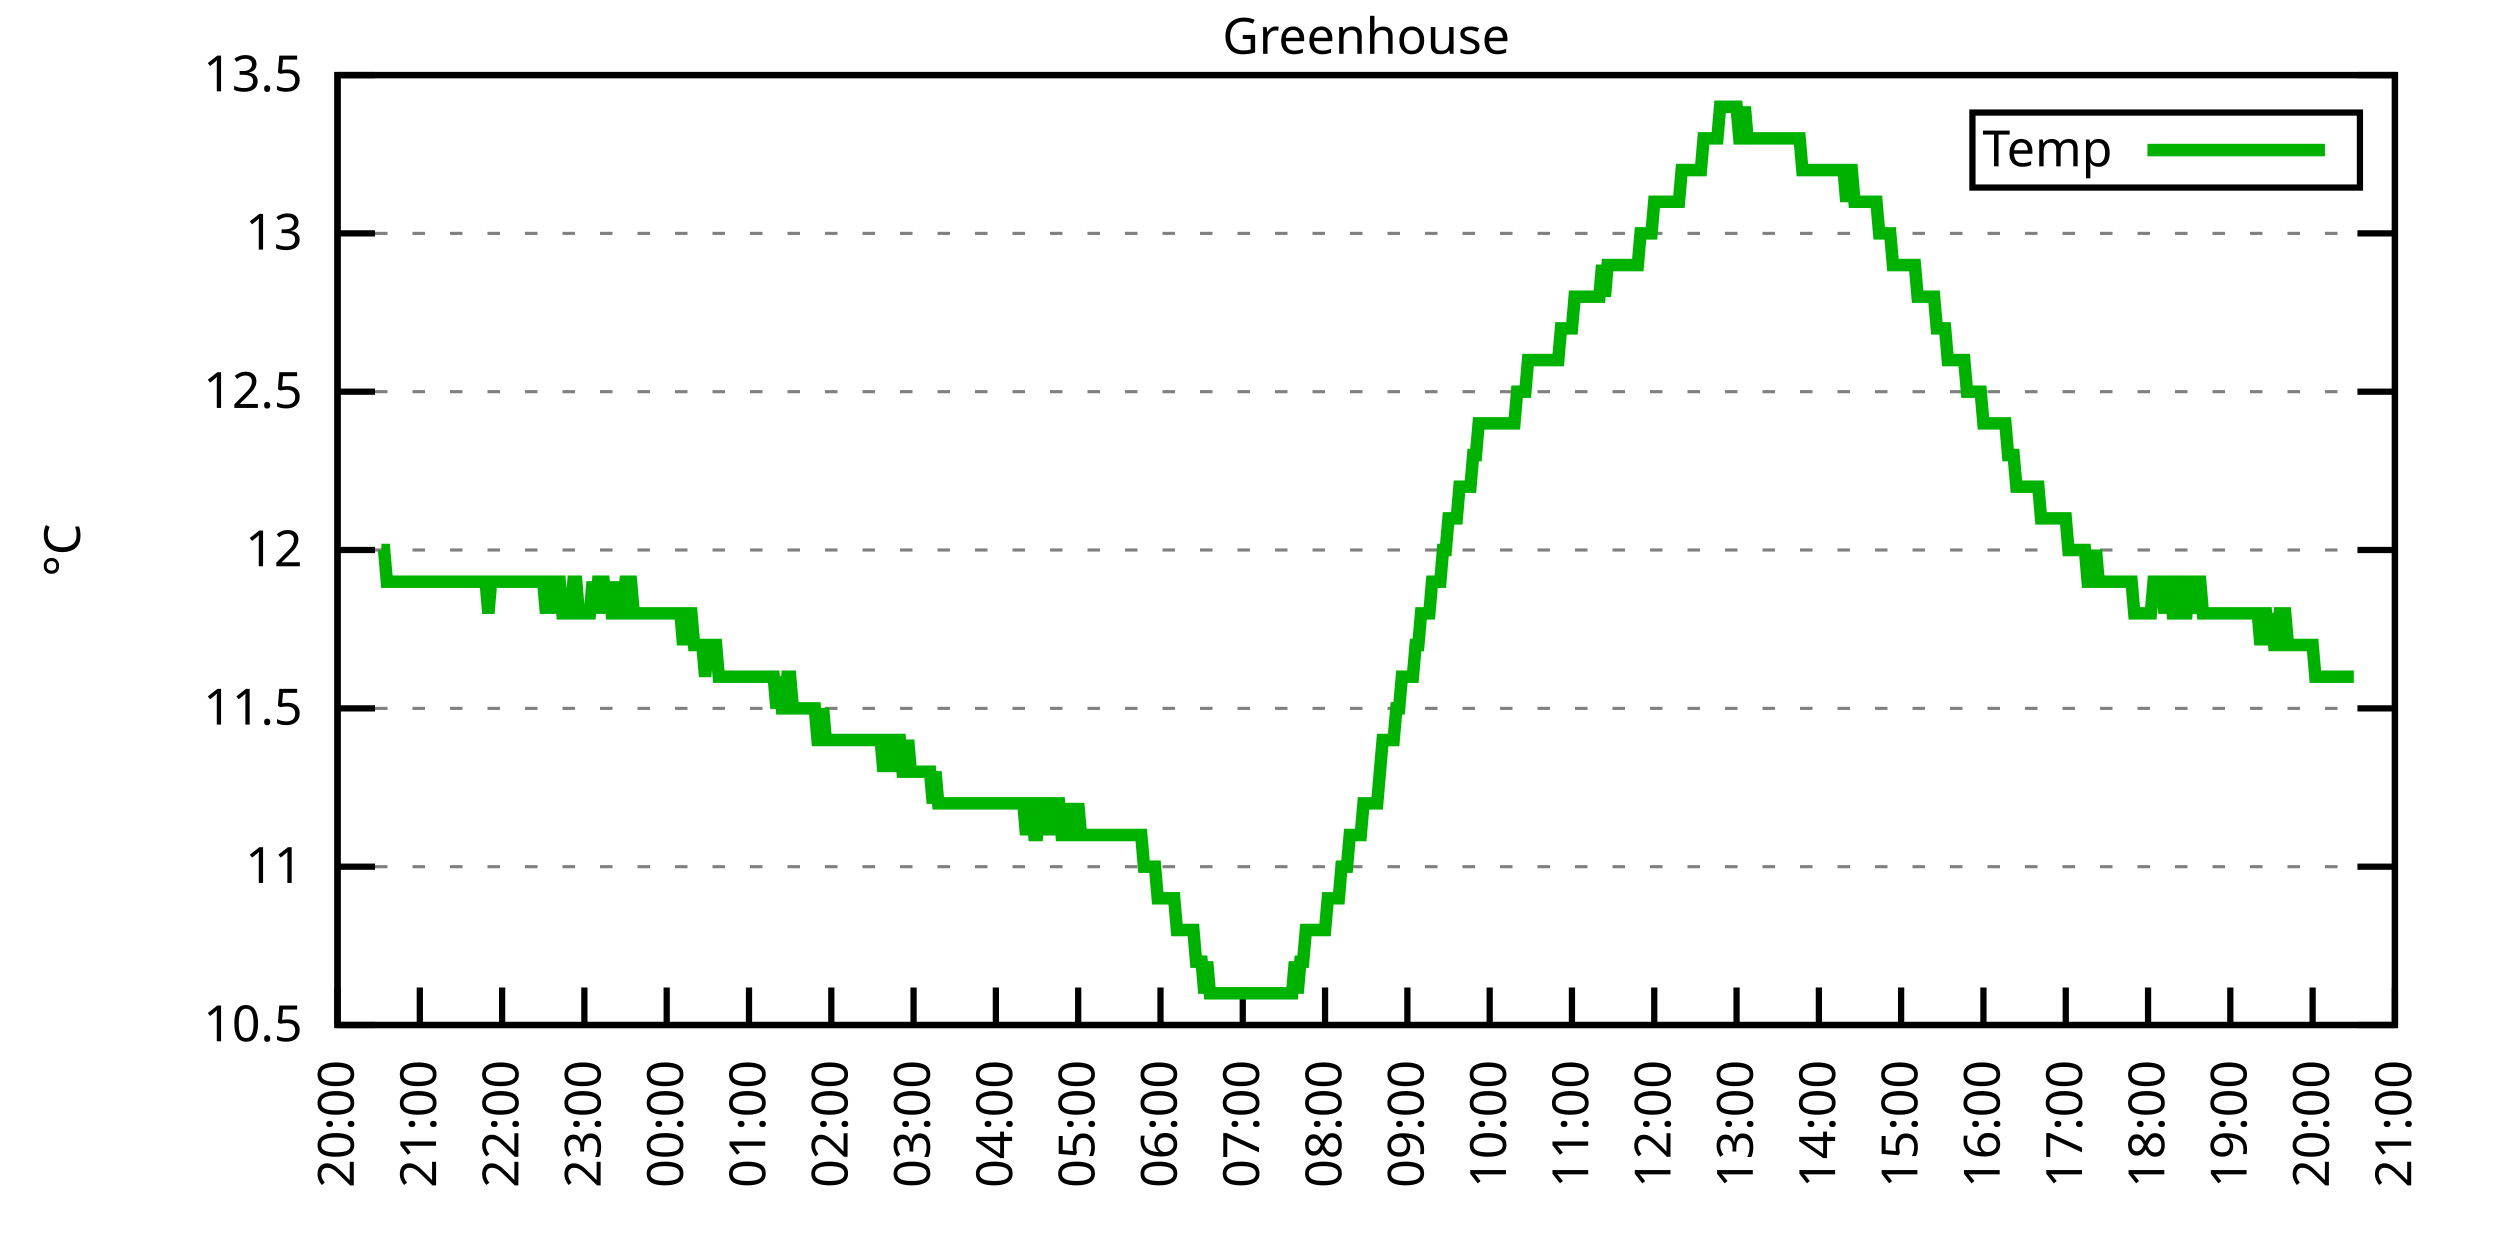
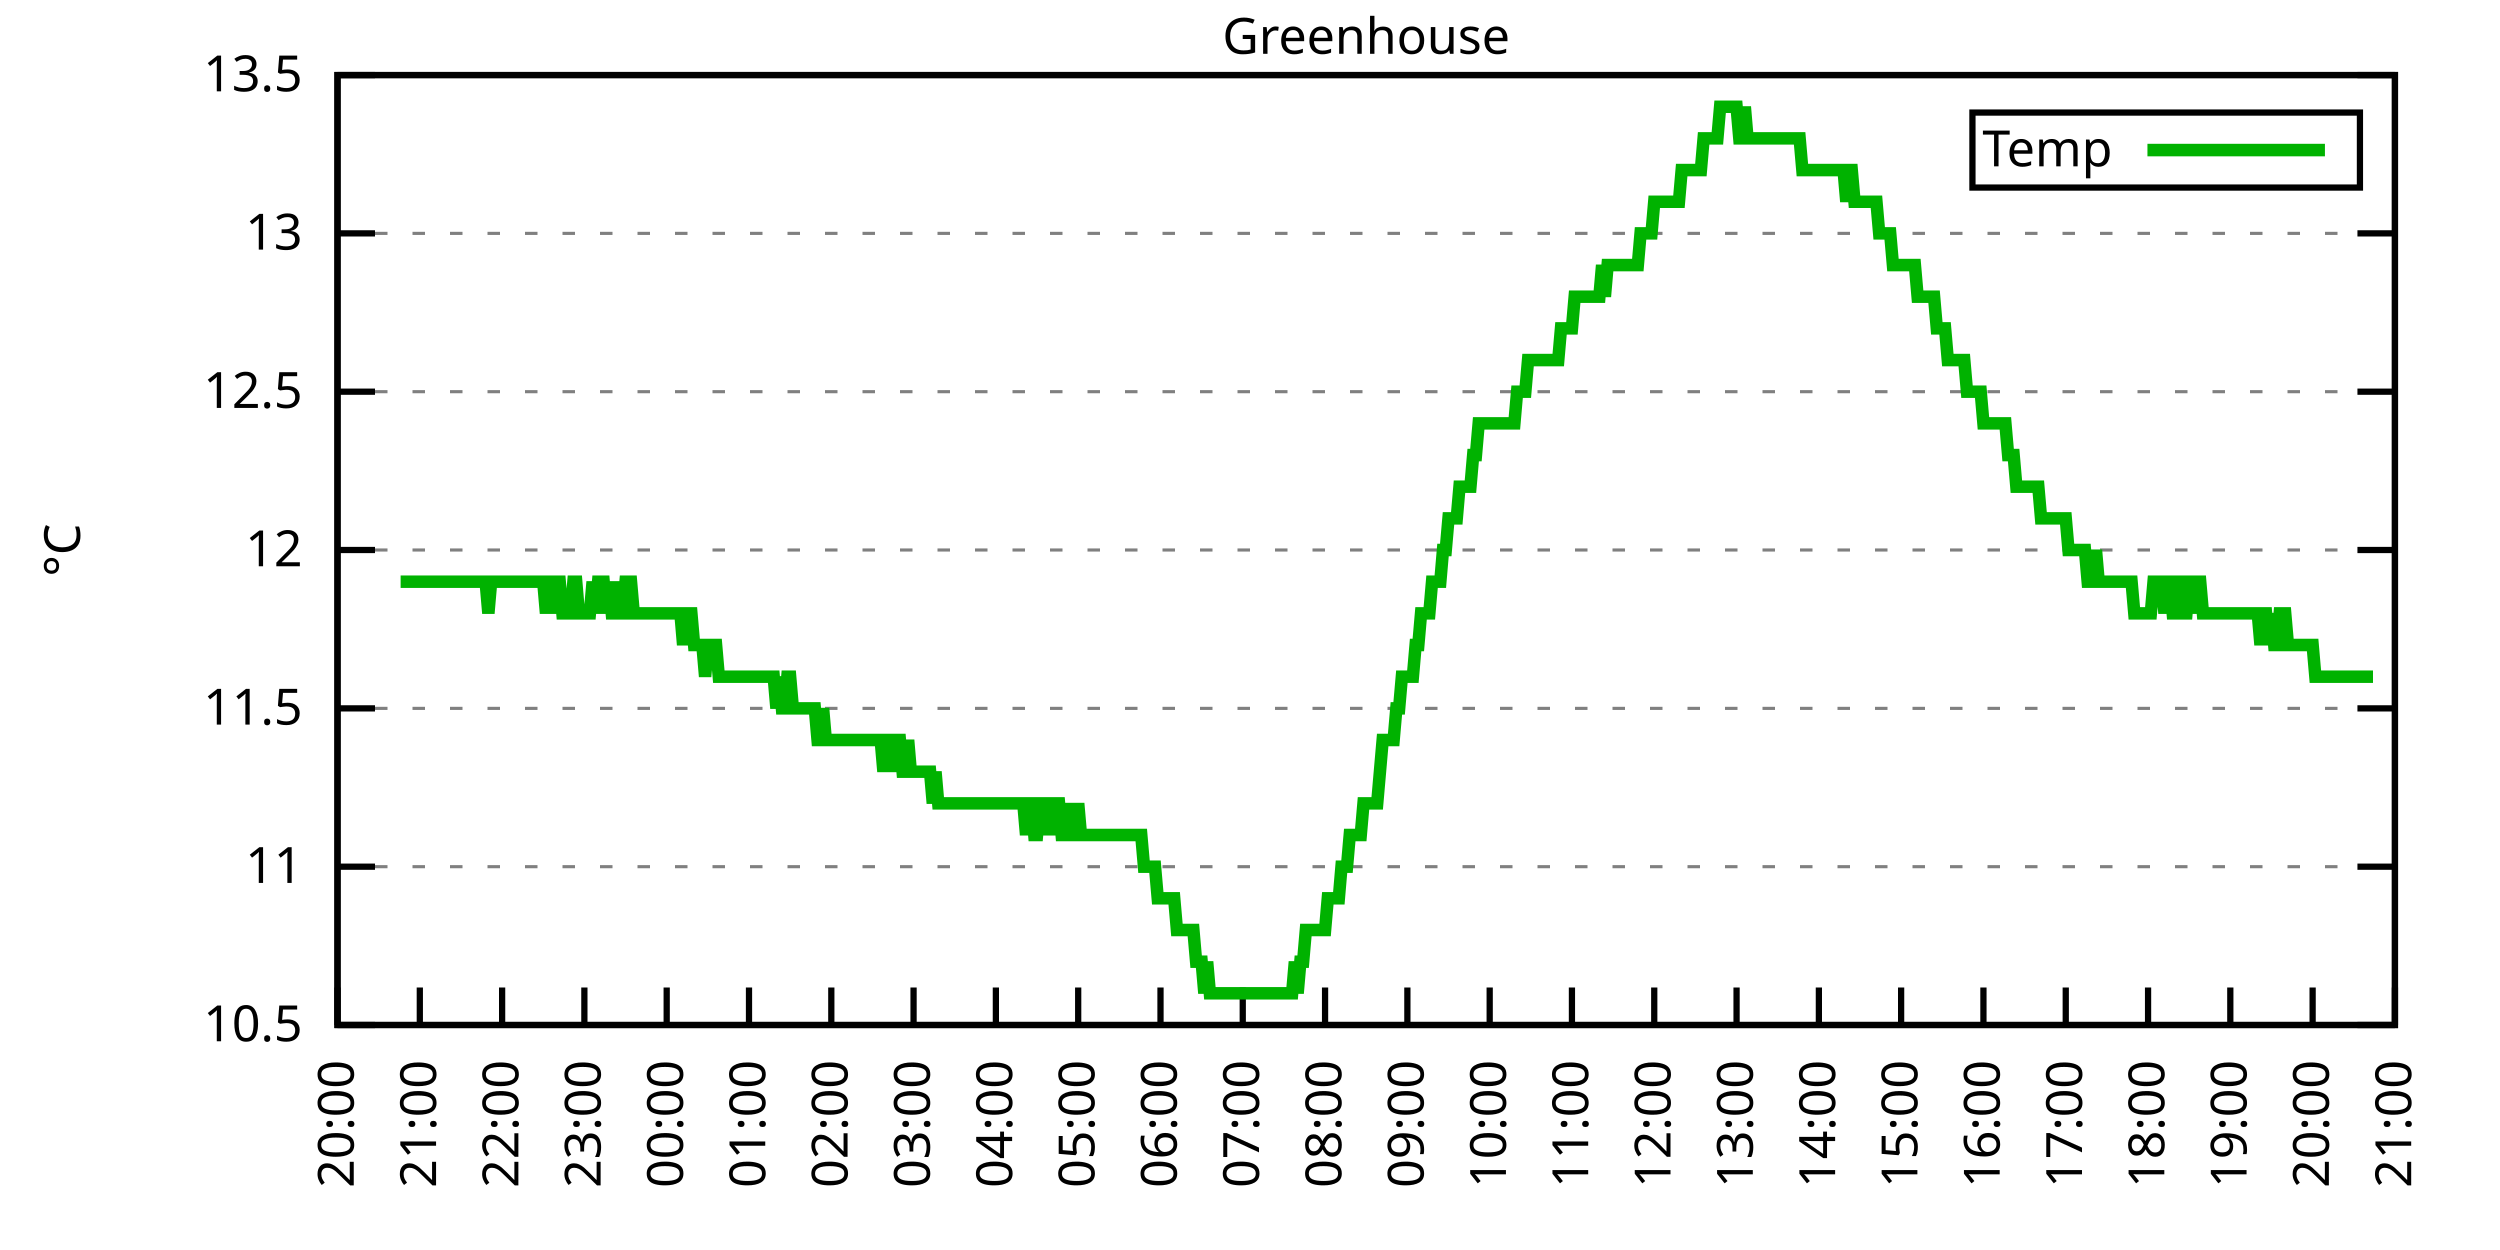
<svg xmlns="http://www.w3.org/2000/svg" xmlns:xlink="http://www.w3.org/1999/xlink" width="400" height="200" viewBox="0 0 400 200">
  <g id="gnuplot_canvas">
    <rect x="0" y="0" width="400" height="200" fill="none" />
    <defs>
      <circle id="gpDot" r="0.5" stroke-width="0.5" stroke="currentColor" />
      <path id="gpPt0" stroke-width="0.333" stroke="currentColor" d="M-1,0 h2 M0,-1 v2" />
      <path id="gpPt1" stroke-width="0.333" stroke="currentColor" d="M-1,-1 L1,1 M1,-1 L-1,1" />
      <path id="gpPt2" stroke-width="0.333" stroke="currentColor" d="M-1,0 L1,0 M0,-1 L0,1 M-1,-1 L1,1 M-1,1 L1,-1" />
      <rect id="gpPt3" stroke-width="0.333" stroke="currentColor" x="-1" y="-1" width="2" height="2" />
      <rect id="gpPt4" stroke-width="0.333" stroke="currentColor" fill="currentColor" x="-1" y="-1" width="2" height="2" />
      <circle id="gpPt5" stroke-width="0.333" stroke="currentColor" cx="0" cy="0" r="1" />
      <use xlink:href="#gpPt5" id="gpPt6" fill="currentColor" stroke="none" />
      <path id="gpPt7" stroke-width="0.333" stroke="currentColor" d="M0,-1.33 L-1.33,0.67 L1.33,0.67 z" />
      <use xlink:href="#gpPt7" id="gpPt8" fill="currentColor" stroke="none" />
      <use xlink:href="#gpPt7" id="gpPt9" stroke="currentColor" transform="rotate(180)" />
      <use xlink:href="#gpPt9" id="gpPt10" fill="currentColor" stroke="none" />
      <use xlink:href="#gpPt3" id="gpPt11" stroke="currentColor" transform="rotate(45)" />
      <use xlink:href="#gpPt11" id="gpPt12" fill="currentColor" stroke="none" />
      <path id="gpPt13" stroke-width="0.333" stroke="currentColor" d="M0,1.330 L1.265,0.411 L0.782,-1.067 L-0.782,-1.076 L-1.265,0.411 z" />
      <use xlink:href="#gpPt13" id="gpPt14" fill="currentColor" stroke="none" />
      <filter id="textbox" filterUnits="objectBoundingBox" x="0" y="0" height="1" width="1">
        <feFlood flood-color="white" flood-opacity="1" result="bgnd" />
        <feComposite in="SourceGraphic" in2="bgnd" operator="atop" />
      </filter>
      <filter id="greybox" filterUnits="objectBoundingBox" x="0" y="0" height="1" width="1">
        <feFlood flood-color="lightgrey" flood-opacity="1" result="grey" />
        <feComposite in="SourceGraphic" in2="grey" operator="atop" />
      </filter>
    </defs>
    <g fill="none" color="white" stroke="currentColor" stroke-width="1.00" stroke-linecap="butt" stroke-linejoin="miter">
</g>
    <g fill="none" color="black" stroke="currentColor" stroke-width="1.00" stroke-linecap="butt" stroke-linejoin="miter">
      <g stroke="none" shape-rendering="crispEdges">
        <polygon fill="rgb(255, 255, 255)" points="54.00,164.00 383.18,164.00 383.18,12.02 54.00,12.02 " />
      </g>
    </g>
    <g fill="none" color="black" stroke="currentColor" stroke-width="1.00" stroke-linecap="butt" stroke-linejoin="miter">
</g>
    <g fill="none" color="black" stroke="black" stroke-width="0.50" stroke-linecap="butt" stroke-linejoin="miter">
</g>
    <g fill="none" color="gray" stroke="currentColor" stroke-width="0.50" stroke-linecap="butt" stroke-linejoin="miter">
      <path stroke="gray" stroke-dasharray="2,4" class="gridline" d="M54.00,164.00 L383.19,164.00  " />
    </g>
    <g fill="none" color="gray" stroke="gray" stroke-width="1.00" stroke-linecap="butt" stroke-linejoin="miter">
</g>
    <g fill="none" color="black" stroke="currentColor" stroke-width="1.00" stroke-linecap="butt" stroke-linejoin="miter">
      <path stroke="black" d="M54.00,164.00 L60.00,164.00 M383.19,164.00 L377.19,164.00  " />
      <g transform="translate(48.40,166.60)" stroke="none" fill="black" font-family="Sans" font-size="8.00" text-anchor="end">
        <text>
          <tspan font-family="Sans"> 10.5</tspan>
        </text>
      </g>
    </g>
    <g fill="none" color="black" stroke="currentColor" stroke-width="1.00" stroke-linecap="butt" stroke-linejoin="miter">
</g>
    <g fill="none" color="black" stroke="black" stroke-width="0.50" stroke-linecap="butt" stroke-linejoin="miter">
</g>
    <g fill="none" color="gray" stroke="currentColor" stroke-width="0.50" stroke-linecap="butt" stroke-linejoin="miter">
      <path stroke="gray" stroke-dasharray="2,4" class="gridline" d="M54.00,138.67 L383.19,138.67  " />
    </g>
    <g fill="none" color="gray" stroke="gray" stroke-width="1.00" stroke-linecap="butt" stroke-linejoin="miter">
</g>
    <g fill="none" color="black" stroke="currentColor" stroke-width="1.00" stroke-linecap="butt" stroke-linejoin="miter">
      <path stroke="black" d="M54.00,138.67 L60.00,138.67 M383.19,138.67 L377.19,138.67  " />
      <g transform="translate(48.40,141.27)" stroke="none" fill="black" font-family="Sans" font-size="8.00" text-anchor="end">
        <text>
          <tspan font-family="Sans"> 11</tspan>
        </text>
      </g>
    </g>
    <g fill="none" color="black" stroke="currentColor" stroke-width="1.00" stroke-linecap="butt" stroke-linejoin="miter">
</g>
    <g fill="none" color="black" stroke="black" stroke-width="0.50" stroke-linecap="butt" stroke-linejoin="miter">
</g>
    <g fill="none" color="gray" stroke="currentColor" stroke-width="0.50" stroke-linecap="butt" stroke-linejoin="miter">
      <path stroke="gray" stroke-dasharray="2,4" class="gridline" d="M54.00,113.34 L383.19,113.34  " />
    </g>
    <g fill="none" color="gray" stroke="gray" stroke-width="1.00" stroke-linecap="butt" stroke-linejoin="miter">
</g>
    <g fill="none" color="black" stroke="currentColor" stroke-width="1.00" stroke-linecap="butt" stroke-linejoin="miter">
      <path stroke="black" d="M54.00,113.34 L60.00,113.34 M383.19,113.34 L377.19,113.34  " />
      <g transform="translate(48.40,115.94)" stroke="none" fill="black" font-family="Sans" font-size="8.00" text-anchor="end">
        <text>
          <tspan font-family="Sans"> 11.5</tspan>
        </text>
      </g>
    </g>
    <g fill="none" color="black" stroke="currentColor" stroke-width="1.00" stroke-linecap="butt" stroke-linejoin="miter">
</g>
    <g fill="none" color="black" stroke="black" stroke-width="0.50" stroke-linecap="butt" stroke-linejoin="miter">
</g>
    <g fill="none" color="gray" stroke="currentColor" stroke-width="0.50" stroke-linecap="butt" stroke-linejoin="miter">
      <path stroke="gray" stroke-dasharray="2,4" class="gridline" d="M54.00,88.00 L383.19,88.00  " />
    </g>
    <g fill="none" color="gray" stroke="gray" stroke-width="1.00" stroke-linecap="butt" stroke-linejoin="miter">
</g>
    <g fill="none" color="black" stroke="currentColor" stroke-width="1.00" stroke-linecap="butt" stroke-linejoin="miter">
      <path stroke="black" d="M54.00,88.00 L60.00,88.00 M383.19,88.00 L377.19,88.00  " />
      <g transform="translate(48.40,90.60)" stroke="none" fill="black" font-family="Sans" font-size="8.00" text-anchor="end">
        <text>
          <tspan font-family="Sans"> 12</tspan>
        </text>
      </g>
    </g>
    <g fill="none" color="black" stroke="currentColor" stroke-width="1.00" stroke-linecap="butt" stroke-linejoin="miter">
</g>
    <g fill="none" color="black" stroke="black" stroke-width="0.50" stroke-linecap="butt" stroke-linejoin="miter">
</g>
    <g fill="none" color="gray" stroke="currentColor" stroke-width="0.50" stroke-linecap="butt" stroke-linejoin="miter">
      <path stroke="gray" stroke-dasharray="2,4" class="gridline" d="M54.00,62.67 L383.19,62.67  " />
    </g>
    <g fill="none" color="gray" stroke="gray" stroke-width="1.00" stroke-linecap="butt" stroke-linejoin="miter">
</g>
    <g fill="none" color="black" stroke="currentColor" stroke-width="1.00" stroke-linecap="butt" stroke-linejoin="miter">
      <path stroke="black" d="M54.00,62.67 L60.00,62.67 M383.19,62.67 L377.19,62.67  " />
      <g transform="translate(48.40,65.27)" stroke="none" fill="black" font-family="Sans" font-size="8.00" text-anchor="end">
        <text>
          <tspan font-family="Sans"> 12.5</tspan>
        </text>
      </g>
    </g>
    <g fill="none" color="black" stroke="currentColor" stroke-width="1.00" stroke-linecap="butt" stroke-linejoin="miter">
</g>
    <g fill="none" color="black" stroke="black" stroke-width="0.50" stroke-linecap="butt" stroke-linejoin="miter">
</g>
    <g fill="none" color="gray" stroke="currentColor" stroke-width="0.50" stroke-linecap="butt" stroke-linejoin="miter">
      <path stroke="gray" stroke-dasharray="2,4" class="gridline" d="M54.00,37.34 L383.19,37.34  " />
    </g>
    <g fill="none" color="gray" stroke="gray" stroke-width="1.00" stroke-linecap="butt" stroke-linejoin="miter">
</g>
    <g fill="none" color="black" stroke="currentColor" stroke-width="1.00" stroke-linecap="butt" stroke-linejoin="miter">
      <path stroke="black" d="M54.00,37.34 L60.00,37.34 M383.19,37.34 L377.19,37.34  " />
      <g transform="translate(48.40,39.94)" stroke="none" fill="black" font-family="Sans" font-size="8.00" text-anchor="end">
        <text>
          <tspan font-family="Sans"> 13</tspan>
        </text>
      </g>
    </g>
    <g fill="none" color="black" stroke="currentColor" stroke-width="1.00" stroke-linecap="butt" stroke-linejoin="miter">
</g>
    <g fill="none" color="black" stroke="black" stroke-width="0.50" stroke-linecap="butt" stroke-linejoin="miter">
</g>
    <g fill="none" color="gray" stroke="currentColor" stroke-width="0.50" stroke-linecap="butt" stroke-linejoin="miter">
      <path stroke="gray" stroke-dasharray="2,4" class="gridline" d="M54.00,12.01 L383.19,12.01  " />
    </g>
    <g fill="none" color="gray" stroke="gray" stroke-width="1.00" stroke-linecap="butt" stroke-linejoin="miter">
</g>
    <g fill="none" color="black" stroke="currentColor" stroke-width="1.00" stroke-linecap="butt" stroke-linejoin="miter">
      <path stroke="black" d="M54.00,12.01 L60.00,12.01 M383.19,12.01 L377.19,12.01  " />
      <g transform="translate(48.40,14.61)" stroke="none" fill="black" font-family="Sans" font-size="8.00" text-anchor="end">
        <text>
          <tspan font-family="Sans"> 13.5</tspan>
        </text>
      </g>
    </g>
    <g fill="none" color="black" stroke="currentColor" stroke-width="1.00" stroke-linecap="butt" stroke-linejoin="miter">
      <path stroke="black" d="M54.00,164.00 L54.00,158.00  " />
      <g transform="translate(56.60,169.60) rotate(270.00)" stroke="none" fill="black" font-family="Sans" font-size="8.00" text-anchor="end">
        <text>
          <tspan font-family="Sans">20:00</tspan>
        </text>
      </g>
    </g>
    <g fill="none" color="black" stroke="currentColor" stroke-width="1.00" stroke-linecap="butt" stroke-linejoin="miter">
      <path stroke="black" d="M67.17,164.00 L67.17,158.00  " />
      <g transform="translate(69.77,169.60) rotate(270.00)" stroke="none" fill="black" font-family="Sans" font-size="8.00" text-anchor="end">
        <text>
          <tspan font-family="Sans">21:00</tspan>
        </text>
      </g>
    </g>
    <g fill="none" color="black" stroke="currentColor" stroke-width="1.00" stroke-linecap="butt" stroke-linejoin="miter">
      <path stroke="black" d="M80.34,164.00 L80.34,158.00  " />
      <g transform="translate(82.94,169.60) rotate(270.00)" stroke="none" fill="black" font-family="Sans" font-size="8.00" text-anchor="end">
        <text>
          <tspan font-family="Sans">22:00</tspan>
        </text>
      </g>
    </g>
    <g fill="none" color="black" stroke="currentColor" stroke-width="1.00" stroke-linecap="butt" stroke-linejoin="miter">
      <path stroke="black" d="M93.50,164.00 L93.50,158.00  " />
      <g transform="translate(96.10,169.60) rotate(270.00)" stroke="none" fill="black" font-family="Sans" font-size="8.00" text-anchor="end">
        <text>
          <tspan font-family="Sans">23:00</tspan>
        </text>
      </g>
    </g>
    <g fill="none" color="black" stroke="currentColor" stroke-width="1.00" stroke-linecap="butt" stroke-linejoin="miter">
      <path stroke="black" d="M106.67,164.00 L106.67,158.00  " />
      <g transform="translate(109.27,169.60) rotate(270.00)" stroke="none" fill="black" font-family="Sans" font-size="8.00" text-anchor="end">
        <text>
          <tspan font-family="Sans">00:00</tspan>
        </text>
      </g>
    </g>
    <g fill="none" color="black" stroke="currentColor" stroke-width="1.00" stroke-linecap="butt" stroke-linejoin="miter">
      <path stroke="black" d="M119.84,164.00 L119.84,158.00  " />
      <g transform="translate(122.44,169.60) rotate(270.00)" stroke="none" fill="black" font-family="Sans" font-size="8.00" text-anchor="end">
        <text>
          <tspan font-family="Sans">01:00</tspan>
        </text>
      </g>
    </g>
    <g fill="none" color="black" stroke="currentColor" stroke-width="1.00" stroke-linecap="butt" stroke-linejoin="miter">
      <path stroke="black" d="M133.01,164.00 L133.01,158.00  " />
      <g transform="translate(135.61,169.60) rotate(270.00)" stroke="none" fill="black" font-family="Sans" font-size="8.00" text-anchor="end">
        <text>
          <tspan font-family="Sans">02:00</tspan>
        </text>
      </g>
    </g>
    <g fill="none" color="black" stroke="currentColor" stroke-width="1.00" stroke-linecap="butt" stroke-linejoin="miter">
      <path stroke="black" d="M146.17,164.00 L146.17,158.00  " />
      <g transform="translate(148.77,169.60) rotate(270.00)" stroke="none" fill="black" font-family="Sans" font-size="8.00" text-anchor="end">
        <text>
          <tspan font-family="Sans">03:00</tspan>
        </text>
      </g>
    </g>
    <g fill="none" color="black" stroke="currentColor" stroke-width="1.00" stroke-linecap="butt" stroke-linejoin="miter">
      <path stroke="black" d="M159.34,164.00 L159.34,158.00  " />
      <g transform="translate(161.94,169.60) rotate(270.00)" stroke="none" fill="black" font-family="Sans" font-size="8.00" text-anchor="end">
        <text>
          <tspan font-family="Sans">04:00</tspan>
        </text>
      </g>
    </g>
    <g fill="none" color="black" stroke="currentColor" stroke-width="1.00" stroke-linecap="butt" stroke-linejoin="miter">
      <path stroke="black" d="M172.51,164.00 L172.51,158.00  " />
      <g transform="translate(175.11,169.60) rotate(270.00)" stroke="none" fill="black" font-family="Sans" font-size="8.00" text-anchor="end">
        <text>
          <tspan font-family="Sans">05:00</tspan>
        </text>
      </g>
    </g>
    <g fill="none" color="black" stroke="currentColor" stroke-width="1.00" stroke-linecap="butt" stroke-linejoin="miter">
      <path stroke="black" d="M185.68,164.00 L185.68,158.00  " />
      <g transform="translate(188.28,169.60) rotate(270.00)" stroke="none" fill="black" font-family="Sans" font-size="8.00" text-anchor="end">
        <text>
          <tspan font-family="Sans">06:00</tspan>
        </text>
      </g>
    </g>
    <g fill="none" color="black" stroke="currentColor" stroke-width="1.00" stroke-linecap="butt" stroke-linejoin="miter">
      <path stroke="black" d="M198.84,164.00 L198.84,158.00  " />
      <g transform="translate(201.44,169.60) rotate(270.00)" stroke="none" fill="black" font-family="Sans" font-size="8.00" text-anchor="end">
        <text>
          <tspan font-family="Sans">07:00</tspan>
        </text>
      </g>
    </g>
    <g fill="none" color="black" stroke="currentColor" stroke-width="1.00" stroke-linecap="butt" stroke-linejoin="miter">
      <path stroke="black" d="M212.01,164.00 L212.01,158.00  " />
      <g transform="translate(214.61,169.60) rotate(270.00)" stroke="none" fill="black" font-family="Sans" font-size="8.00" text-anchor="end">
        <text>
          <tspan font-family="Sans">08:00</tspan>
        </text>
      </g>
    </g>
    <g fill="none" color="black" stroke="currentColor" stroke-width="1.00" stroke-linecap="butt" stroke-linejoin="miter">
      <path stroke="black" d="M225.18,164.00 L225.18,158.00  " />
      <g transform="translate(227.78,169.60) rotate(270.00)" stroke="none" fill="black" font-family="Sans" font-size="8.00" text-anchor="end">
        <text>
          <tspan font-family="Sans">09:00</tspan>
        </text>
      </g>
    </g>
    <g fill="none" color="black" stroke="currentColor" stroke-width="1.00" stroke-linecap="butt" stroke-linejoin="miter">
      <path stroke="black" d="M238.35,164.00 L238.35,158.00  " />
      <g transform="translate(240.95,169.60) rotate(270.00)" stroke="none" fill="black" font-family="Sans" font-size="8.00" text-anchor="end">
        <text>
          <tspan font-family="Sans">10:00</tspan>
        </text>
      </g>
    </g>
    <g fill="none" color="black" stroke="currentColor" stroke-width="1.00" stroke-linecap="butt" stroke-linejoin="miter">
      <path stroke="black" d="M251.51,164.00 L251.51,158.00  " />
      <g transform="translate(254.11,169.60) rotate(270.00)" stroke="none" fill="black" font-family="Sans" font-size="8.00" text-anchor="end">
        <text>
          <tspan font-family="Sans">11:00</tspan>
        </text>
      </g>
    </g>
    <g fill="none" color="black" stroke="currentColor" stroke-width="1.00" stroke-linecap="butt" stroke-linejoin="miter">
      <path stroke="black" d="M264.68,164.00 L264.68,158.00  " />
      <g transform="translate(267.28,169.60) rotate(270.00)" stroke="none" fill="black" font-family="Sans" font-size="8.00" text-anchor="end">
        <text>
          <tspan font-family="Sans">12:00</tspan>
        </text>
      </g>
    </g>
    <g fill="none" color="black" stroke="currentColor" stroke-width="1.00" stroke-linecap="butt" stroke-linejoin="miter">
      <path stroke="black" d="M277.85,164.00 L277.85,158.00  " />
      <g transform="translate(280.45,169.60) rotate(270.00)" stroke="none" fill="black" font-family="Sans" font-size="8.00" text-anchor="end">
        <text>
          <tspan font-family="Sans">13:00</tspan>
        </text>
      </g>
    </g>
    <g fill="none" color="black" stroke="currentColor" stroke-width="1.00" stroke-linecap="butt" stroke-linejoin="miter">
      <path stroke="black" d="M291.02,164.00 L291.02,158.00  " />
      <g transform="translate(293.62,169.60) rotate(270.00)" stroke="none" fill="black" font-family="Sans" font-size="8.00" text-anchor="end">
        <text>
          <tspan font-family="Sans">14:00</tspan>
        </text>
      </g>
    </g>
    <g fill="none" color="black" stroke="currentColor" stroke-width="1.00" stroke-linecap="butt" stroke-linejoin="miter">
      <path stroke="black" d="M304.18,164.00 L304.18,158.00  " />
      <g transform="translate(306.78,169.60) rotate(270.00)" stroke="none" fill="black" font-family="Sans" font-size="8.00" text-anchor="end">
        <text>
          <tspan font-family="Sans">15:00</tspan>
        </text>
      </g>
    </g>
    <g fill="none" color="black" stroke="currentColor" stroke-width="1.00" stroke-linecap="butt" stroke-linejoin="miter">
      <path stroke="black" d="M317.35,164.00 L317.35,158.00  " />
      <g transform="translate(319.95,169.60) rotate(270.00)" stroke="none" fill="black" font-family="Sans" font-size="8.00" text-anchor="end">
        <text>
          <tspan font-family="Sans">16:00</tspan>
        </text>
      </g>
    </g>
    <g fill="none" color="black" stroke="currentColor" stroke-width="1.00" stroke-linecap="butt" stroke-linejoin="miter">
      <path stroke="black" d="M330.52,164.00 L330.52,158.00  " />
      <g transform="translate(333.12,169.60) rotate(270.00)" stroke="none" fill="black" font-family="Sans" font-size="8.00" text-anchor="end">
        <text>
          <tspan font-family="Sans">17:00</tspan>
        </text>
      </g>
    </g>
    <g fill="none" color="black" stroke="currentColor" stroke-width="1.00" stroke-linecap="butt" stroke-linejoin="miter">
      <path stroke="black" d="M343.69,164.00 L343.69,158.00  " />
      <g transform="translate(346.29,169.60) rotate(270.00)" stroke="none" fill="black" font-family="Sans" font-size="8.00" text-anchor="end">
        <text>
          <tspan font-family="Sans">18:00</tspan>
        </text>
      </g>
    </g>
    <g fill="none" color="black" stroke="currentColor" stroke-width="1.00" stroke-linecap="butt" stroke-linejoin="miter">
      <path stroke="black" d="M356.85,164.00 L356.85,158.00  " />
      <g transform="translate(359.45,169.60) rotate(270.00)" stroke="none" fill="black" font-family="Sans" font-size="8.00" text-anchor="end">
        <text>
          <tspan font-family="Sans">19:00</tspan>
        </text>
      </g>
    </g>
    <g fill="none" color="black" stroke="currentColor" stroke-width="1.00" stroke-linecap="butt" stroke-linejoin="miter">
      <path stroke="black" d="M370.02,164.00 L370.02,158.00  " />
      <g transform="translate(372.62,169.60) rotate(270.00)" stroke="none" fill="black" font-family="Sans" font-size="8.00" text-anchor="end">
        <text>
          <tspan font-family="Sans">20:00</tspan>
        </text>
      </g>
    </g>
    <g fill="none" color="black" stroke="currentColor" stroke-width="1.00" stroke-linecap="butt" stroke-linejoin="miter">
      <path stroke="black" d="M383.19,164.00 L383.19,158.00  " />
      <g transform="translate(385.79,169.60) rotate(270.00)" stroke="none" fill="black" font-family="Sans" font-size="8.00" text-anchor="end">
        <text>
          <tspan font-family="Sans">21:00</tspan>
        </text>
      </g>
    </g>
    <g fill="none" color="black" stroke="currentColor" stroke-width="1.00" stroke-linecap="butt" stroke-linejoin="miter">
</g>
    <g fill="none" color="black" stroke="currentColor" stroke-width="1.00" stroke-linecap="butt" stroke-linejoin="miter">
      <path stroke="black" d="M54.00,12.01 L54.00,164.00 L383.19,164.00 L383.19,12.01 L54.00,12.01 Z  " />
    </g>
    <g fill="none" color="black" stroke="currentColor" stroke-width="1.00" stroke-linecap="butt" stroke-linejoin="miter">
</g>
    <g fill="none" color="black" stroke="currentColor" stroke-width="1.00" stroke-linecap="butt" stroke-linejoin="miter">
      <path stroke="black" d="M315.59,30.01 L315.59,18.01 L377.59,18.01 L377.59,30.01 L315.59,30.01 Z  " />
    </g>
    <g id="Greenhouse_plot_1">
      <g fill="none" color="white" stroke="black" stroke-width="2.00" stroke-linecap="butt" stroke-linejoin="miter">
</g>
      <g fill="none" color="black" stroke="currentColor" stroke-width="2.00" stroke-linecap="butt" stroke-linejoin="miter">
        <g transform="translate(337.99,26.61)" stroke="none" fill="black" font-family="Sans" font-size="8.00" text-anchor="end">
          <text>
            <tspan font-family="Sans">Temp</tspan>
          </text>
        </g>
      </g>
      <g fill="none" color="black" stroke="currentColor" stroke-width="2.00" stroke-linecap="butt" stroke-linejoin="miter">
-         <path stroke="rgb(  0, 178,   0)" d="M343.59,24.01 L371.99,24.01 M61.02,88.00 L61.46,88.00 L61.90,93.07 L62.34,93.07 L62.78,93.07 L63.22,93.07   L63.66,93.07 L64.10,93.07 L64.53,93.07 L64.97,93.07 L65.41,93.07 L65.85,93.07 L66.29,93.07 L66.73,93.07   L67.17,93.07 L67.61,93.07 L68.05,93.07 L68.48,93.07 L68.92,93.07 L69.36,93.07 L69.80,93.07 L70.24,93.07   L70.68,93.07 L71.12,93.07 L71.56,93.07 L72.00,93.07 L72.43,93.07 L72.87,93.07 L73.31,93.07 L73.75,93.07   L74.19,93.07 L74.63,93.07 L75.07,93.07 L75.51,93.07 L75.95,93.07 L76.38,93.07 L76.82,93.07 L77.26,93.07   L77.70,93.07 L78.14,98.14 L78.58,93.07 L79.02,93.07 L79.46,93.07 L79.90,93.07 L80.34,93.07 L80.77,93.07   L81.21,93.07 L81.65,93.07 L82.09,93.07 L82.53,93.07 L82.97,93.07 L83.41,93.07 L83.85,93.07 L84.29,93.07   L84.72,93.07 L85.16,93.07 L85.60,93.07 L86.04,93.07 L86.48,93.07 L86.92,93.07 L87.36,98.14 L87.80,93.07   L88.24,98.14 L88.67,93.07 L89.11,93.07 L89.55,93.07 L89.99,98.14 L90.43,98.14 L90.87,98.14 L91.31,98.14   L91.75,93.07 L92.19,93.07 L92.62,98.14 L93.06,98.14 L93.50,98.14 L93.94,98.14 L94.38,98.14 L94.82,93.07   L95.26,98.14 L95.70,93.07 L96.14,93.07 L96.58,93.07 L97.01,98.14 L97.45,93.07 L97.89,98.14 L98.33,98.14   L98.77,93.07 L99.21,98.14 L99.65,98.14 L100.09,93.07 L100.53,93.07 L100.96,93.07 L101.40,98.14 L101.84,98.14   L102.28,98.14 L102.72,98.14 L103.16,98.14 L103.60,98.14 L104.04,98.14 L104.48,98.14 L104.91,98.14 L105.35,98.14   L105.79,98.14 L106.23,98.14 L106.67,98.14 L107.11,98.14 L107.55,98.14 L107.99,98.14 L108.43,98.14 L108.87,98.14   L109.30,103.20 L109.74,98.14 L110.18,98.14 L110.62,98.14 L111.06,103.20 L111.50,103.20 L111.94,103.20 L112.38,103.20   L112.82,108.27 L113.25,103.20 L113.69,103.20 L114.13,103.20 L114.57,103.20 L115.01,108.27 L115.45,108.27 L115.89,108.27   L116.33,108.27 L116.77,108.27 L117.20,108.27 L117.64,108.27 L118.08,108.27 L118.52,108.27 L118.96,108.27 L119.40,108.27   L119.84,108.27 L120.28,108.27 L120.72,108.27 L121.15,108.27 L121.59,108.27 L122.03,108.27 L122.47,108.27 L122.91,108.27   L123.35,108.27 L123.79,108.27 L124.23,113.34 L124.67,108.27 L125.11,113.34 L125.54,113.34 L125.98,108.27 L126.42,108.27   L126.86,113.34 L127.30,113.34 L127.74,113.34 L128.18,113.34 L128.62,113.34 L129.06,113.34 L129.49,113.34 L129.93,113.34   L130.37,113.34 L130.81,118.40 L131.25,118.40 L131.69,113.34 L132.13,118.40 L132.57,118.40 L133.01,118.40 L133.44,118.40   L133.88,118.40 L134.32,118.40 L134.76,118.40 L135.20,118.40 L135.64,118.40 L136.08,118.40 L136.52,118.40 L136.96,118.40   L137.39,118.40 L137.83,118.40 L138.27,118.40 L138.71,118.40 L139.15,118.40 L139.59,118.40 L140.03,118.40 L140.47,118.40   L140.91,118.40 L141.35,123.47 L141.78,118.40 L142.22,118.40 L142.66,118.40 L143.10,123.47 L143.54,118.40 L143.98,118.40   L144.42,123.47 L144.86,123.47 L145.30,118.40 L145.73,123.47 L146.17,123.47 L146.61,123.47 L147.05,123.47 L147.49,123.47   L147.93,123.47 L148.37,123.47 L148.81,123.47 L149.25,128.54 L149.68,123.47 L150.12,128.54 L150.56,128.54 L151.00,128.54   L151.44,128.54 L151.88,128.54 L152.32,128.54 L152.76,128.54 L153.20,128.54 L153.63,128.54 L154.07,128.54 L154.51,128.54   L154.95,128.54 L155.39,128.54 L155.83,128.54 L156.27,128.54 L156.71,128.54 L157.15,128.54 L157.59,128.54 L158.02,128.54   L158.46,128.54 L158.90,128.54 L159.34,128.54 L159.78,128.54 L160.22,128.54 L160.66,128.54 L161.10,128.54 L161.54,128.54   L161.97,128.54 L162.41,128.54 L162.85,128.54 L163.29,128.54 L163.73,128.54 L164.17,133.60 L164.61,128.54 L165.05,128.54   L165.49,133.60 L165.92,133.60 L166.36,128.54 L166.80,128.54 L167.24,133.60 L167.68,128.54 L168.12,133.60 L168.56,128.54   L169.00,128.54 L169.44,128.54 L169.87,133.60 L170.31,133.60 L170.75,133.60 L171.19,128.54 L171.63,133.60 L172.07,133.60   L172.51,128.54 L172.95,133.60 L173.39,133.60 L173.83,133.60 L174.26,133.60 L174.70,133.60 L175.14,133.60 L175.58,133.60   L176.02,133.60 L176.46,133.60 L176.90,133.60 L177.34,133.60 L177.78,133.60 L178.21,133.60 L178.65,133.60 L179.09,133.60   L179.53,133.60 L179.97,133.60 L180.41,133.60 L180.85,133.60 L181.29,133.60 L181.73,133.60 L182.16,133.60 L182.60,133.60   L183.04,138.67 L183.48,138.67 L183.92,138.67 L184.36,138.67 L184.80,138.67 L185.24,143.73 L185.68,143.73 L186.11,143.73   L186.55,143.73 L186.99,143.73 L187.43,143.73 L187.87,143.73 L188.31,148.80 L188.75,148.80 L189.19,148.80 L189.63,148.80   L190.07,148.80 L190.50,148.80 L190.94,148.80 L191.38,153.87 L191.82,153.87 L192.26,153.87 L192.70,158.93 L193.14,153.87   L193.58,158.93 L194.02,158.93 L194.45,158.93 L194.89,158.93 L195.33,158.93 L195.77,158.93 L196.21,158.93 L196.65,158.93   L197.09,158.93 L197.53,158.93 L197.97,158.93 L198.40,158.93 L198.84,158.93 L199.28,158.93 L199.72,158.93 L200.16,158.93   L200.60,158.93 L201.04,158.93 L201.48,158.93 L201.92,158.93 L202.35,158.93 L202.79,158.93 L203.23,158.93 L203.67,158.93   L204.11,158.93 L204.55,158.93 L204.99,158.93 L205.43,158.93 L205.87,158.93 L206.31,158.93 L206.74,158.93 L207.18,153.87   L207.62,158.93 L208.06,153.87 L208.50,153.87 L208.94,148.80 L209.38,148.80 L209.82,148.80 L210.26,148.80 L210.69,148.80   L211.13,148.80 L211.57,148.80 L212.01,148.80 L212.45,143.73 L212.89,143.73 L213.33,143.73 L213.77,143.73 L214.21,143.73   L214.64,138.67 L215.08,138.67 L215.52,138.67 L215.96,133.60 L216.40,133.60 L216.84,133.60 L217.28,133.60 L217.72,133.60   L218.16,128.54 L218.60,128.54 L219.03,128.54 L219.47,128.54 L219.91,128.54 L220.35,128.54 L220.79,123.47 L221.23,118.40   L221.67,118.40 L222.11,118.40 L222.55,118.40 L222.98,118.40 L223.42,113.34 L223.86,113.34 L224.30,108.27 L224.74,108.27   L225.18,108.27 L225.62,108.27 L226.06,108.27 L226.50,103.20 L226.93,103.20 L227.37,98.14 L227.81,98.14 L228.25,98.14   L228.69,98.14 L229.13,93.07 L229.57,93.07 L230.01,93.07 L230.45,93.07 L230.88,88.00 L231.32,88.00 L231.76,82.94   L232.20,82.94 L232.64,82.94 L233.08,82.94 L233.52,77.87 L233.96,77.87 L234.40,77.87 L234.84,77.87 L235.27,77.87   L235.71,72.81 L236.15,72.81 L236.59,67.74 L237.03,67.74 L237.47,67.74 L237.91,67.74 L238.35,67.74 L238.79,67.74   L239.22,67.74 L239.66,67.74 L240.10,67.74 L240.54,67.74 L240.98,67.74 L241.42,67.74 L241.86,67.74 L242.30,67.74   L242.74,62.67 L243.17,62.67 L243.61,62.67 L244.05,62.67 L244.49,57.61 L244.93,57.61 L245.37,57.61 L245.81,57.61   L246.25,57.61 L246.69,57.61 L247.12,57.61 L247.56,57.61 L248.00,57.61 L248.44,57.61 L248.88,57.61 L249.32,57.61   L249.76,52.54 L250.20,52.54 L250.64,52.54 L251.08,52.54 L251.51,52.54 L251.95,47.47 L252.39,47.47 L252.83,47.47   L253.27,47.47 L253.71,47.47 L254.15,47.47 L254.59,47.47 L255.03,47.47 L255.46,47.47 L255.90,47.47 L256.34,42.41   L256.78,47.47 L257.22,42.41 L257.66,42.41 L258.10,42.41 L258.54,42.41 L258.98,42.41 L259.41,42.41 L259.85,42.41   L260.29,42.41 L260.73,42.41 L261.17,42.41 L261.61,42.41 L262.05,42.41 L262.49,37.34 L262.93,37.34 L263.36,37.34   L263.80,37.34 L264.24,37.34 L264.68,32.28 L265.12,32.28 L265.56,32.28 L266.00,32.28 L266.44,32.28 L266.88,32.28   L267.32,32.28 L267.75,32.28 L268.19,32.28 L268.63,32.28 L269.07,27.21 L269.51,27.21 L269.95,27.21 L270.39,27.21   L270.83,27.21 L271.27,27.21 L271.70,27.21 L272.14,27.21 L272.58,22.14 L273.02,22.14 L273.46,22.14 L273.90,22.14   L274.34,22.14 L274.78,22.14 L275.22,17.08 L275.65,17.08 L276.09,17.08 L276.53,17.08 L276.97,17.08 L277.41,17.08   L277.85,17.08 L278.29,22.14 L278.73,22.14 L279.17,17.08 L279.60,22.14 L280.04,22.14 L280.48,22.14 L280.92,22.14   L281.36,22.14 L281.80,22.14 L282.24,22.14 L282.68,22.14 L283.12,22.14 L283.56,22.14 L283.99,22.14 L284.43,22.14   L284.87,22.14 L285.31,22.14 L285.75,22.14 L286.19,22.14 L286.63,22.14 L287.07,22.14 L287.51,22.14 L287.94,22.14   L288.38,27.21 L288.82,27.21 L289.26,27.21 L289.70,27.21 L290.14,27.21 L290.58,27.21 L291.02,27.21 L291.46,27.21   L291.89,27.21 L292.33,27.21 L292.77,27.21 L293.21,27.21 L293.65,27.21 L294.09,27.21 L294.53,27.21 L294.97,27.21   L295.41,32.28 L295.84,27.21 L296.28,27.21 L296.72,32.28 L297.16,32.28 L297.60,32.28 L298.04,32.28 L298.48,32.28   L298.92,32.28 L299.36,32.28 L299.80,32.28 L300.23,32.28 L300.67,37.34 L301.11,37.34 L301.55,37.34 L301.99,37.34   L302.43,37.34 L302.87,42.41 L303.31,42.41 L303.75,42.41 L304.18,42.41 L304.62,42.41 L305.06,42.41 L305.50,42.41   L305.94,42.41 L306.38,42.41 L306.82,47.47 L307.26,47.47 L307.70,47.47 L308.13,47.47 L308.57,47.47 L309.01,47.47   L309.45,47.47 L309.89,52.54 L310.33,52.54 L310.77,52.54 L311.21,52.54 L311.65,57.61 L312.08,57.61 L312.52,57.61   L312.96,57.61 L313.40,57.61 L313.84,57.61 L314.28,57.61 L314.72,62.67 L315.16,62.67 L315.60,62.67 L316.04,62.67   L316.47,62.67 L316.91,62.67 L317.35,67.74 L317.79,67.74 L318.23,67.74 L318.67,67.74 L319.11,67.74 L319.55,67.74   L319.99,67.74 L320.42,67.74 L320.86,67.74 L321.30,72.81 L321.74,72.81 L322.18,72.81 L322.62,77.87 L323.06,77.87   L323.50,77.87 L323.94,77.87 L324.37,77.87 L324.81,77.87 L325.25,77.87 L325.69,77.87 L326.13,77.87 L326.57,82.94   L327.01,82.94 L327.45,82.94 L327.89,82.94 L328.33,82.94 L328.76,82.94 L329.20,82.94 L329.64,82.94 L330.08,82.94   L330.52,82.94 L330.96,88.00 L331.40,88.00 L331.84,88.00 L332.28,88.00 L332.71,88.00 L333.15,88.00 L333.59,88.00   L334.03,93.07 L334.47,93.07 L334.91,93.07 L335.35,88.00 L335.79,93.07 L336.23,93.07 L336.66,93.07 L337.10,93.07   L337.54,93.07 L337.98,93.07 L338.42,93.07 L338.86,93.07 L339.30,93.07 L339.74,93.07 L340.18,93.07 L340.61,93.07   L341.05,93.07 L341.49,98.14 L341.93,98.14 L342.37,98.14 L342.81,98.14 L343.25,98.14 L343.69,98.14 L344.13,98.14   L344.57,93.07 L345.00,93.07 L345.44,93.07 L345.88,93.07 L346.32,98.14 L346.76,93.07 L347.20,93.07 L347.64,98.14   L348.08,98.14 L348.52,93.07 L348.95,93.07 L349.39,98.14 L349.83,98.14 L350.27,93.07 L350.71,93.07 L351.15,98.14   L351.59,93.07 L352.03,93.07 L352.47,98.14 L352.90,98.14 L353.34,98.14 L353.78,98.14 L354.22,98.14 L354.66,98.14   L355.10,98.14 L355.54,98.14 L355.98,98.14 L356.42,98.14 L356.85,98.14 L357.29,98.14 L357.73,98.14 L358.17,98.14   L358.61,98.14 L359.05,98.14 L359.49,98.14 L359.93,98.14 L360.37,98.14 L360.81,98.14 L361.24,98.14 L361.68,103.20   L362.12,98.14 L362.56,98.14 L363.00,103.20 L363.44,98.14 L363.88,103.20 L364.32,103.20 L364.76,98.14 L365.19,98.14   L365.63,98.14 L366.07,103.20 L366.51,103.20 L366.95,103.20 L367.39,103.20 L367.83,103.20 L368.27,103.20 L368.71,103.20   L369.14,103.20 L369.58,103.20 L370.02,103.20 L370.46,108.27 L370.90,108.27 L371.34,108.27 L371.78,108.27 L372.22,108.27   L372.66,108.27 L373.09,108.27 L373.53,108.27 L373.97,108.27 L374.41,108.27 L374.85,108.27 L375.29,108.27 L375.73,108.27   L376.17,108.27 L376.61,108.27  " />
+         <path stroke="rgb(  0, 178,   0)" d="M343.59,24.01 L371.99,24.01 M64.10,93.07 L64.53,93.07 L64.97,93.07 L65.41,93.07 L65.85,93.07 L66.29,93.07   L66.73,93.07 L67.17,93.07 L67.61,93.07 L68.05,93.07 L68.48,93.07 L68.92,93.07 L69.36,93.07 L69.80,93.07   L70.24,93.07 L70.68,93.07 L71.12,93.07 L71.56,93.07 L72.00,93.07 L72.43,93.07 L72.87,93.07 L73.31,93.07   L73.75,93.07 L74.19,93.07 L74.63,93.07 L75.07,93.07 L75.51,93.07 L75.95,93.07 L76.38,93.07 L76.82,93.07   L77.26,93.07 L77.70,93.07 L78.14,98.14 L78.58,93.07 L79.02,93.07 L79.46,93.07 L79.90,93.07 L80.34,93.07   L80.77,93.07 L81.21,93.07 L81.65,93.07 L82.09,93.07 L82.53,93.07 L82.97,93.07 L83.41,93.07 L83.85,93.07   L84.29,93.07 L84.72,93.07 L85.16,93.07 L85.60,93.07 L86.04,93.07 L86.48,93.07 L86.92,93.07 L87.36,98.14   L87.80,93.07 L88.24,98.14 L88.67,93.07 L89.11,93.07 L89.55,93.07 L89.99,98.14 L90.43,98.14 L90.87,98.14   L91.31,98.14 L91.75,93.07 L92.19,93.07 L92.62,98.14 L93.06,98.14 L93.50,98.14 L93.94,98.14 L94.38,98.14   L94.82,93.07 L95.26,98.14 L95.70,93.07 L96.14,93.07 L96.58,93.07 L97.01,98.14 L97.45,93.07 L97.89,98.14   L98.33,98.14 L98.77,93.07 L99.21,98.14 L99.65,98.14 L100.09,93.07 L100.53,93.07 L100.96,93.07 L101.40,98.14   L101.84,98.14 L102.28,98.14 L102.72,98.14 L103.16,98.14 L103.60,98.14 L104.04,98.14 L104.48,98.14 L104.91,98.14   L105.35,98.14 L105.79,98.14 L106.23,98.14 L106.67,98.14 L107.11,98.14 L107.55,98.14 L107.99,98.14 L108.43,98.14   L108.87,98.14 L109.30,103.20 L109.74,98.14 L110.18,98.14 L110.62,98.14 L111.06,103.20 L111.50,103.20 L111.94,103.20   L112.38,103.20 L112.82,108.27 L113.25,103.20 L113.69,103.20 L114.13,103.20 L114.57,103.20 L115.01,108.27 L115.45,108.27   L115.89,108.27 L116.33,108.27 L116.77,108.27 L117.20,108.27 L117.64,108.27 L118.08,108.27 L118.52,108.27 L118.96,108.27   L119.40,108.27 L119.84,108.27 L120.28,108.27 L120.72,108.27 L121.15,108.27 L121.59,108.27 L122.03,108.27 L122.47,108.27   L122.91,108.27 L123.35,108.27 L123.79,108.27 L124.23,113.34 L124.67,108.27 L125.11,113.34 L125.54,113.34 L125.98,108.27   L126.42,108.27 L126.86,113.34 L127.30,113.34 L127.74,113.34 L128.18,113.34 L128.62,113.34 L129.06,113.34 L129.49,113.34   L129.93,113.34 L130.37,113.34 L130.81,118.40 L131.25,118.40 L131.69,113.34 L132.13,118.40 L132.57,118.40 L133.01,118.40   L133.44,118.40 L133.88,118.40 L134.32,118.40 L134.76,118.40 L135.20,118.40 L135.64,118.40 L136.08,118.40 L136.52,118.40   L136.96,118.40 L137.39,118.40 L137.83,118.40 L138.27,118.40 L138.71,118.40 L139.15,118.40 L139.59,118.40 L140.03,118.40   L140.47,118.40 L140.91,118.40 L141.35,123.47 L141.78,118.40 L142.22,118.40 L142.66,118.40 L143.10,123.47 L143.54,118.40   L143.98,118.40 L144.42,123.47 L144.86,123.47 L145.30,118.40 L145.73,123.47 L146.17,123.47 L146.61,123.47 L147.05,123.47   L147.49,123.47 L147.93,123.47 L148.37,123.47 L148.81,123.47 L149.25,128.54 L149.68,123.47 L150.12,128.54 L150.56,128.54   L151.00,128.54 L151.44,128.54 L151.88,128.54 L152.32,128.54 L152.76,128.54 L153.20,128.54 L153.63,128.54 L154.07,128.54   L154.51,128.54 L154.95,128.54 L155.39,128.54 L155.83,128.54 L156.27,128.54 L156.71,128.54 L157.15,128.54 L157.59,128.54   L158.02,128.54 L158.46,128.54 L158.90,128.54 L159.34,128.54 L159.78,128.54 L160.22,128.54 L160.66,128.54 L161.10,128.54   L161.54,128.54 L161.97,128.54 L162.41,128.54 L162.85,128.54 L163.29,128.54 L163.73,128.54 L164.17,133.60 L164.61,128.54   L165.05,128.54 L165.49,133.60 L165.92,133.60 L166.36,128.54 L166.80,128.54 L167.24,133.60 L167.68,128.54 L168.12,133.60   L168.56,128.54 L169.00,128.54 L169.44,128.54 L169.87,133.60 L170.31,133.60 L170.75,133.60 L171.19,128.54 L171.63,133.60   L172.07,133.60 L172.51,128.54 L172.95,133.60 L173.39,133.60 L173.83,133.60 L174.26,133.60 L174.70,133.60 L175.14,133.60   L175.58,133.60 L176.02,133.60 L176.46,133.60 L176.90,133.60 L177.34,133.60 L177.78,133.60 L178.21,133.60 L178.65,133.60   L179.09,133.60 L179.53,133.60 L179.97,133.60 L180.41,133.60 L180.85,133.60 L181.29,133.60 L181.73,133.60 L182.16,133.60   L182.60,133.60 L183.04,138.67 L183.48,138.67 L183.92,138.67 L184.36,138.67 L184.80,138.67 L185.24,143.73 L185.68,143.73   L186.11,143.73 L186.55,143.73 L186.99,143.73 L187.43,143.73 L187.87,143.73 L188.31,148.80 L188.75,148.80 L189.19,148.80   L189.63,148.80 L190.07,148.80 L190.50,148.80 L190.94,148.80 L191.38,153.87 L191.82,153.87 L192.26,153.87 L192.70,158.93   L193.14,153.87 L193.58,158.93 L194.02,158.93 L194.45,158.93 L194.89,158.93 L195.33,158.93 L195.77,158.93 L196.21,158.93   L196.65,158.93 L197.09,158.93 L197.53,158.93 L197.97,158.93 L198.40,158.93 L198.84,158.93 L199.28,158.93 L199.72,158.93   L200.16,158.93 L200.60,158.93 L201.04,158.93 L201.48,158.93 L201.92,158.93 L202.35,158.93 L202.79,158.93 L203.23,158.93   L203.67,158.93 L204.11,158.93 L204.55,158.93 L204.99,158.93 L205.43,158.93 L205.87,158.93 L206.31,158.93 L206.74,158.93   L207.18,153.87 L207.62,158.93 L208.06,153.87 L208.50,153.87 L208.94,148.80 L209.38,148.80 L209.82,148.80 L210.26,148.80   L210.69,148.80 L211.13,148.80 L211.57,148.80 L212.01,148.80 L212.45,143.73 L212.89,143.73 L213.33,143.73 L213.77,143.73   L214.21,143.73 L214.64,138.67 L215.08,138.67 L215.52,138.67 L215.96,133.60 L216.40,133.60 L216.84,133.60 L217.28,133.60   L217.72,133.60 L218.16,128.54 L218.60,128.54 L219.03,128.54 L219.47,128.54 L219.91,128.54 L220.35,128.54 L220.79,123.47   L221.23,118.40 L221.67,118.40 L222.11,118.40 L222.55,118.40 L222.98,118.40 L223.42,113.34 L223.86,113.34 L224.30,108.27   L224.74,108.27 L225.18,108.27 L225.62,108.27 L226.06,108.27 L226.50,103.20 L226.93,103.20 L227.37,98.14 L227.81,98.14   L228.25,98.14 L228.69,98.14 L229.13,93.07 L229.57,93.07 L230.01,93.07 L230.45,93.07 L230.88,88.00 L231.32,88.00   L231.76,82.94 L232.20,82.94 L232.64,82.94 L233.08,82.94 L233.52,77.87 L233.96,77.87 L234.40,77.87 L234.84,77.87   L235.27,77.87 L235.71,72.81 L236.15,72.81 L236.59,67.74 L237.03,67.74 L237.47,67.74 L237.91,67.74 L238.35,67.74   L238.79,67.74 L239.22,67.74 L239.66,67.74 L240.10,67.74 L240.54,67.74 L240.98,67.74 L241.42,67.74 L241.86,67.74   L242.30,67.74 L242.74,62.67 L243.17,62.67 L243.61,62.67 L244.05,62.67 L244.49,57.61 L244.93,57.61 L245.37,57.61   L245.81,57.61 L246.25,57.61 L246.69,57.61 L247.12,57.61 L247.56,57.61 L248.00,57.61 L248.44,57.61 L248.88,57.61   L249.32,57.61 L249.76,52.54 L250.20,52.54 L250.64,52.54 L251.08,52.54 L251.51,52.54 L251.95,47.47 L252.39,47.47   L252.83,47.47 L253.27,47.47 L253.71,47.47 L254.15,47.47 L254.59,47.47 L255.03,47.47 L255.46,47.47 L255.90,47.47   L256.34,42.41 L256.78,47.47 L257.22,42.41 L257.66,42.41 L258.10,42.41 L258.54,42.41 L258.98,42.41 L259.41,42.41   L259.85,42.41 L260.29,42.41 L260.73,42.41 L261.17,42.41 L261.61,42.41 L262.05,42.41 L262.49,37.34 L262.93,37.34   L263.36,37.34 L263.80,37.34 L264.24,37.34 L264.68,32.28 L265.12,32.28 L265.56,32.28 L266.00,32.28 L266.44,32.28   L266.88,32.28 L267.32,32.28 L267.75,32.28 L268.19,32.28 L268.63,32.28 L269.07,27.21 L269.51,27.21 L269.95,27.21   L270.39,27.21 L270.83,27.21 L271.27,27.21 L271.70,27.21 L272.14,27.21 L272.58,22.14 L273.02,22.14 L273.46,22.14   L273.90,22.14 L274.34,22.14 L274.78,22.14 L275.22,17.08 L275.65,17.08 L276.09,17.08 L276.53,17.08 L276.97,17.08   L277.41,17.08 L277.85,17.08 L278.29,22.14 L278.73,22.14 L279.17,17.08 L279.60,22.14 L280.04,22.14 L280.48,22.14   L280.92,22.14 L281.36,22.14 L281.80,22.14 L282.24,22.14 L282.68,22.14 L283.12,22.14 L283.56,22.14 L283.99,22.14   L284.43,22.14 L284.87,22.14 L285.31,22.14 L285.75,22.14 L286.19,22.14 L286.63,22.14 L287.07,22.14 L287.51,22.14   L287.94,22.14 L288.38,27.21 L288.82,27.21 L289.26,27.21 L289.70,27.21 L290.14,27.21 L290.58,27.21 L291.02,27.21   L291.46,27.21 L291.89,27.21 L292.33,27.21 L292.77,27.21 L293.21,27.21 L293.65,27.21 L294.09,27.21 L294.53,27.21   L294.97,27.21 L295.41,32.28 L295.84,27.21 L296.28,27.21 L296.72,32.28 L297.16,32.28 L297.60,32.28 L298.04,32.28   L298.48,32.28 L298.92,32.28 L299.36,32.28 L299.80,32.28 L300.23,32.28 L300.67,37.34 L301.11,37.34 L301.55,37.34   L301.99,37.34 L302.43,37.34 L302.87,42.41 L303.31,42.41 L303.75,42.41 L304.18,42.41 L304.62,42.41 L305.06,42.41   L305.50,42.41 L305.94,42.41 L306.38,42.41 L306.82,47.47 L307.26,47.47 L307.70,47.47 L308.13,47.47 L308.57,47.47   L309.01,47.47 L309.45,47.47 L309.89,52.54 L310.33,52.54 L310.77,52.54 L311.21,52.54 L311.65,57.61 L312.08,57.61   L312.52,57.61 L312.96,57.61 L313.40,57.61 L313.84,57.61 L314.28,57.61 L314.72,62.67 L315.16,62.67 L315.60,62.67   L316.04,62.67 L316.47,62.67 L316.91,62.67 L317.35,67.74 L317.79,67.74 L318.23,67.74 L318.67,67.74 L319.11,67.74   L319.55,67.74 L319.99,67.74 L320.42,67.74 L320.86,67.74 L321.30,72.81 L321.74,72.81 L322.18,72.81 L322.62,77.87   L323.06,77.87 L323.50,77.87 L323.94,77.87 L324.37,77.87 L324.81,77.87 L325.25,77.87 L325.69,77.87 L326.13,77.87   L326.57,82.94 L327.01,82.94 L327.45,82.94 L327.89,82.94 L328.33,82.94 L328.76,82.94 L329.20,82.94 L329.64,82.94   L330.08,82.94 L330.52,82.94 L330.96,88.00 L331.40,88.00 L331.84,88.00 L332.28,88.00 L332.71,88.00 L333.15,88.00   L333.59,88.00 L334.03,93.07 L334.47,93.07 L334.91,93.07 L335.35,88.00 L335.79,93.07 L336.23,93.07 L336.66,93.07   L337.10,93.07 L337.54,93.07 L337.98,93.07 L338.42,93.07 L338.86,93.07 L339.30,93.07 L339.74,93.07 L340.18,93.07   L340.61,93.07 L341.05,93.07 L341.49,98.14 L341.93,98.14 L342.37,98.14 L342.81,98.14 L343.25,98.14 L343.69,98.14   L344.13,98.14 L344.57,93.07 L345.00,93.07 L345.44,93.07 L345.88,93.07 L346.32,98.14 L346.76,93.07 L347.20,93.07   L347.64,98.14 L348.08,98.14 L348.52,93.07 L348.95,93.07 L349.39,98.14 L349.83,98.14 L350.27,93.07 L350.71,93.07   L351.15,98.14 L351.59,93.07 L352.03,93.07 L352.47,98.14 L352.90,98.14 L353.34,98.14 L353.78,98.14 L354.22,98.14   L354.66,98.14 L355.10,98.14 L355.54,98.14 L355.98,98.14 L356.42,98.14 L356.85,98.14 L357.29,98.14 L357.73,98.14   L358.17,98.14 L358.61,98.14 L359.05,98.14 L359.49,98.14 L359.93,98.14 L360.37,98.14 L360.81,98.14 L361.24,98.14   L361.68,103.20 L362.12,98.14 L362.56,98.14 L363.00,103.20 L363.44,98.14 L363.88,103.20 L364.32,103.20 L364.76,98.14   L365.19,98.14 L365.63,98.14 L366.07,103.20 L366.51,103.20 L366.95,103.20 L367.39,103.20 L367.83,103.20 L368.27,103.20   L368.71,103.20 L369.14,103.20 L369.58,103.20 L370.02,103.20 L370.46,108.27 L370.90,108.27 L371.34,108.27 L371.78,108.27   L372.22,108.27 L372.66,108.27 L373.09,108.27 L373.53,108.27 L373.97,108.27 L374.41,108.27 L374.85,108.27 L375.29,108.27   L375.73,108.27 L376.17,108.27 L376.61,108.27 L377.05,108.27 L377.48,108.27 L377.92,108.27 L378.36,108.27 L378.80,108.27   L379.24,108.27 L379.68,108.27  " />
      </g>
    </g>
    <g fill="none" color="black" stroke="currentColor" stroke-width="2.00" stroke-linecap="butt" stroke-linejoin="miter">
</g>
    <g fill="none" color="black" stroke="black" stroke-width="1.00" stroke-linecap="butt" stroke-linejoin="miter">
</g>
    <g fill="none" color="black" stroke="currentColor" stroke-width="1.00" stroke-linecap="butt" stroke-linejoin="miter">
      <path stroke="black" d="M54.00,12.01 L54.00,164.00 L383.19,164.00 L383.19,12.01 L54.00,12.01 Z  " />
      <g transform="translate(12.80,88.01) rotate(270.00)" stroke="none" fill="black" font-family="Sans" font-size="8.00" text-anchor="middle">
        <text>
          <tspan font-family="Sans">°C</tspan>
        </text>
      </g>
    </g>
    <g fill="none" color="black" stroke="currentColor" stroke-width="1.00" stroke-linecap="butt" stroke-linejoin="miter">
</g>
    <g fill="none" color="black" stroke="currentColor" stroke-width="1.00" stroke-linecap="butt" stroke-linejoin="miter">
      <g transform="translate(218.59,8.61)" stroke="none" fill="black" font-family="Sans" font-size="8.00" text-anchor="middle">
        <text>
          <tspan font-family="Sans">Greenhouse</tspan>
        </text>
      </g>
    </g>
    <g fill="none" color="black" stroke="currentColor" stroke-width="1.00" stroke-linecap="butt" stroke-linejoin="miter">
</g>
  </g>
</svg>
